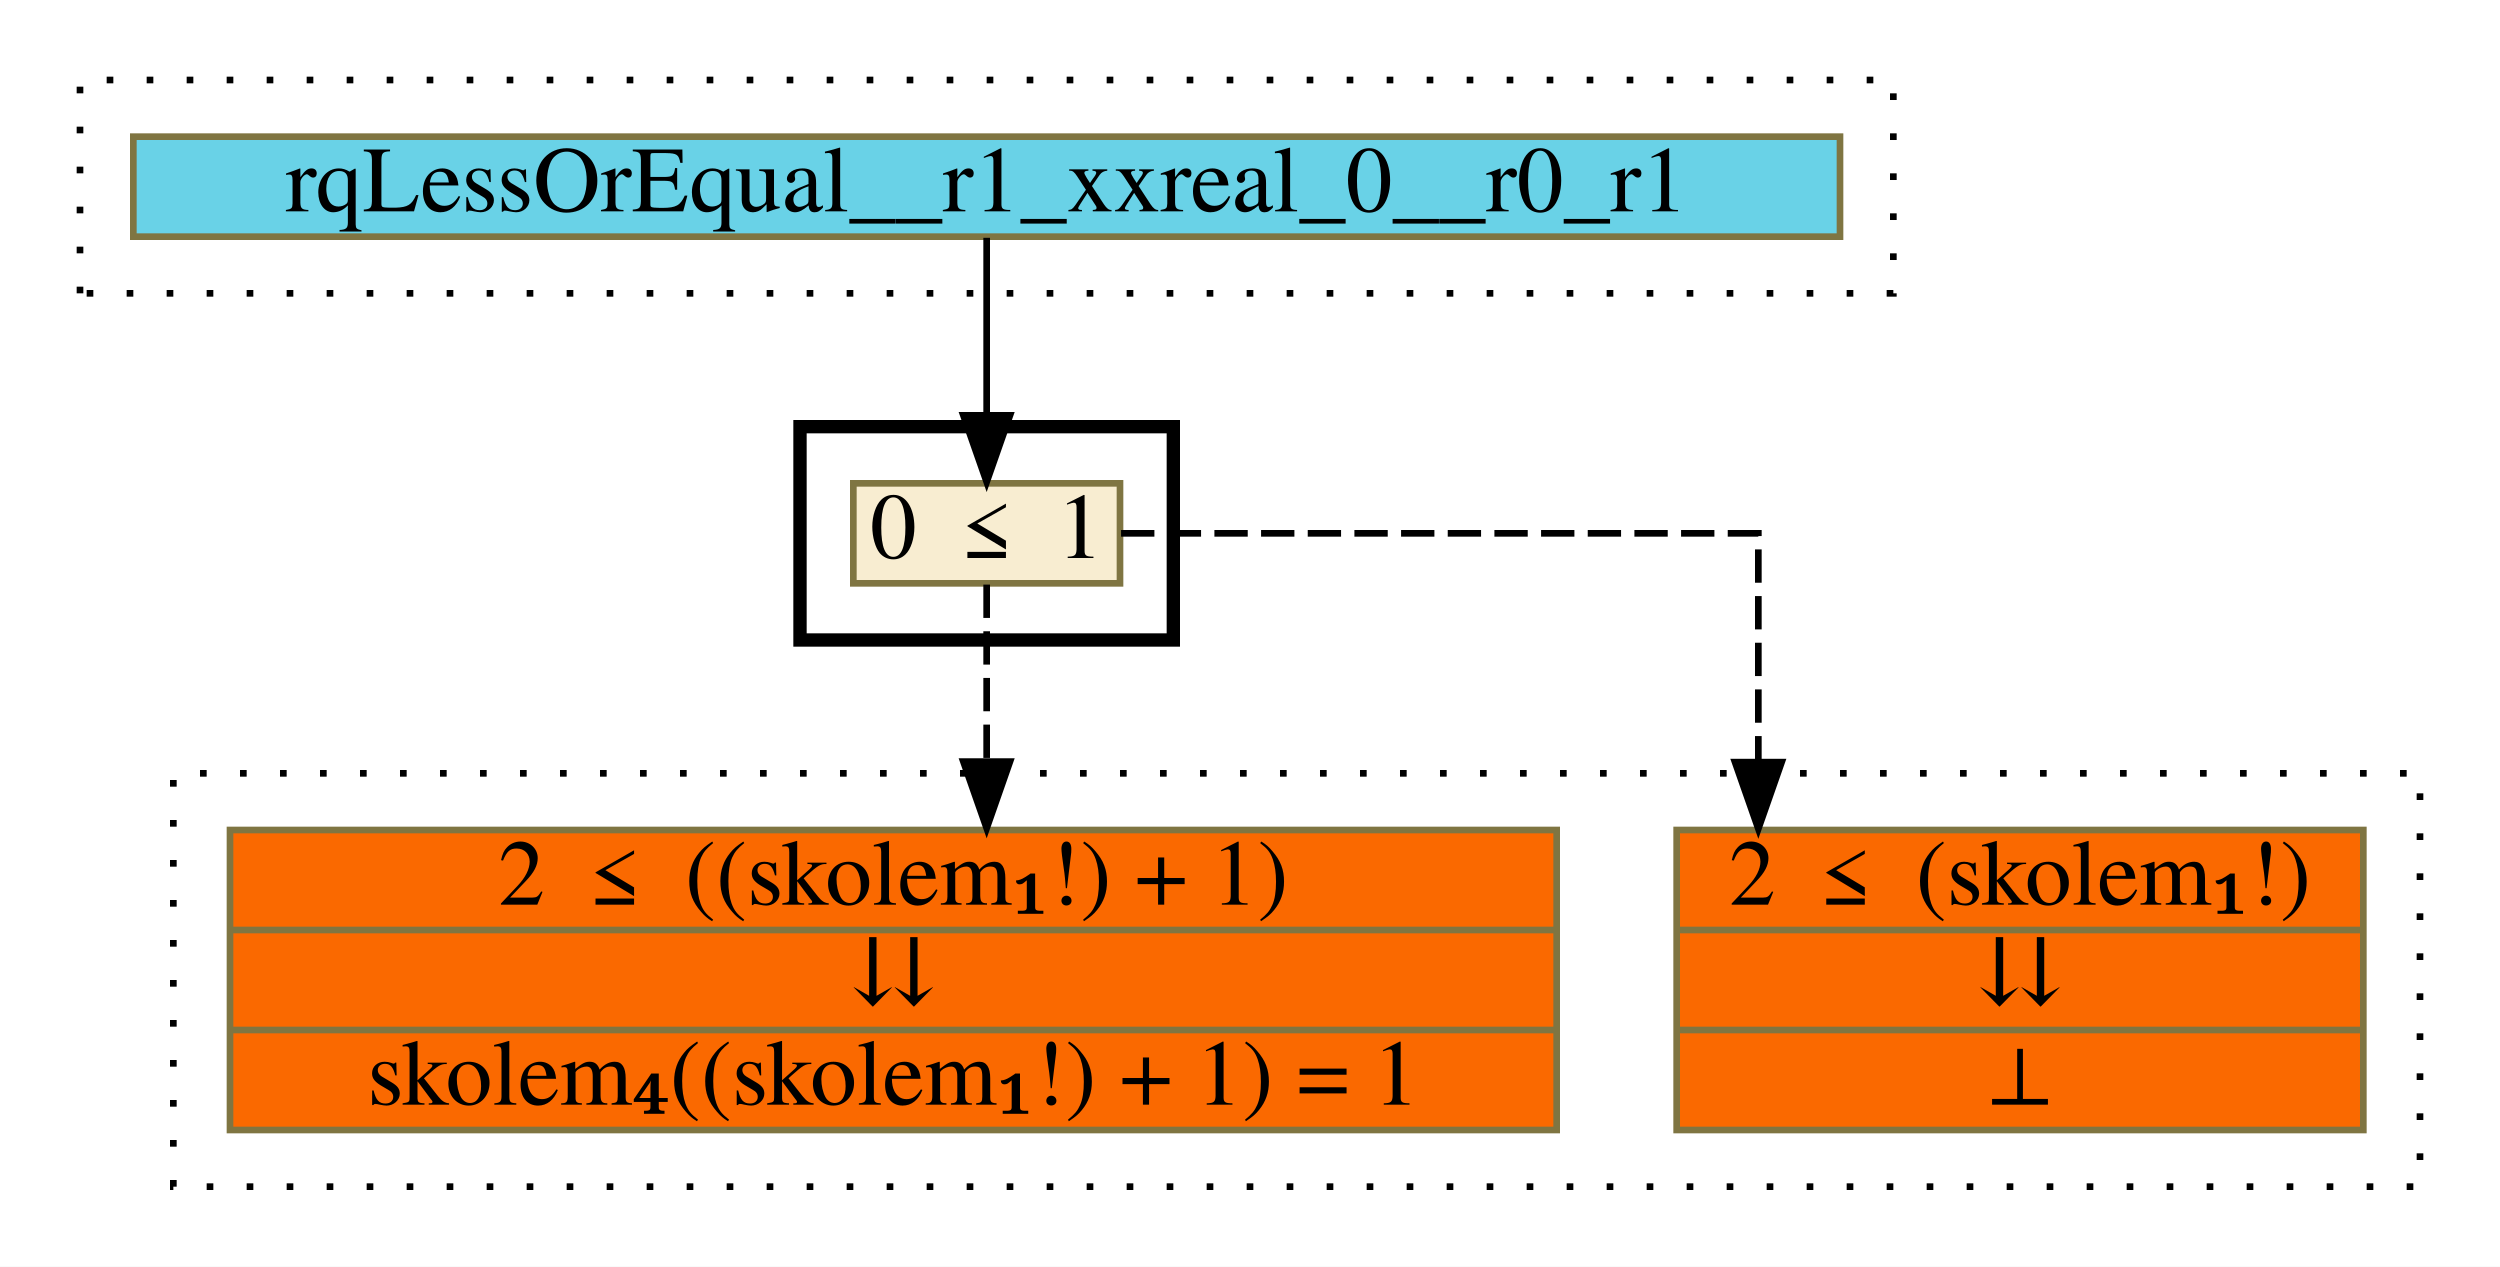
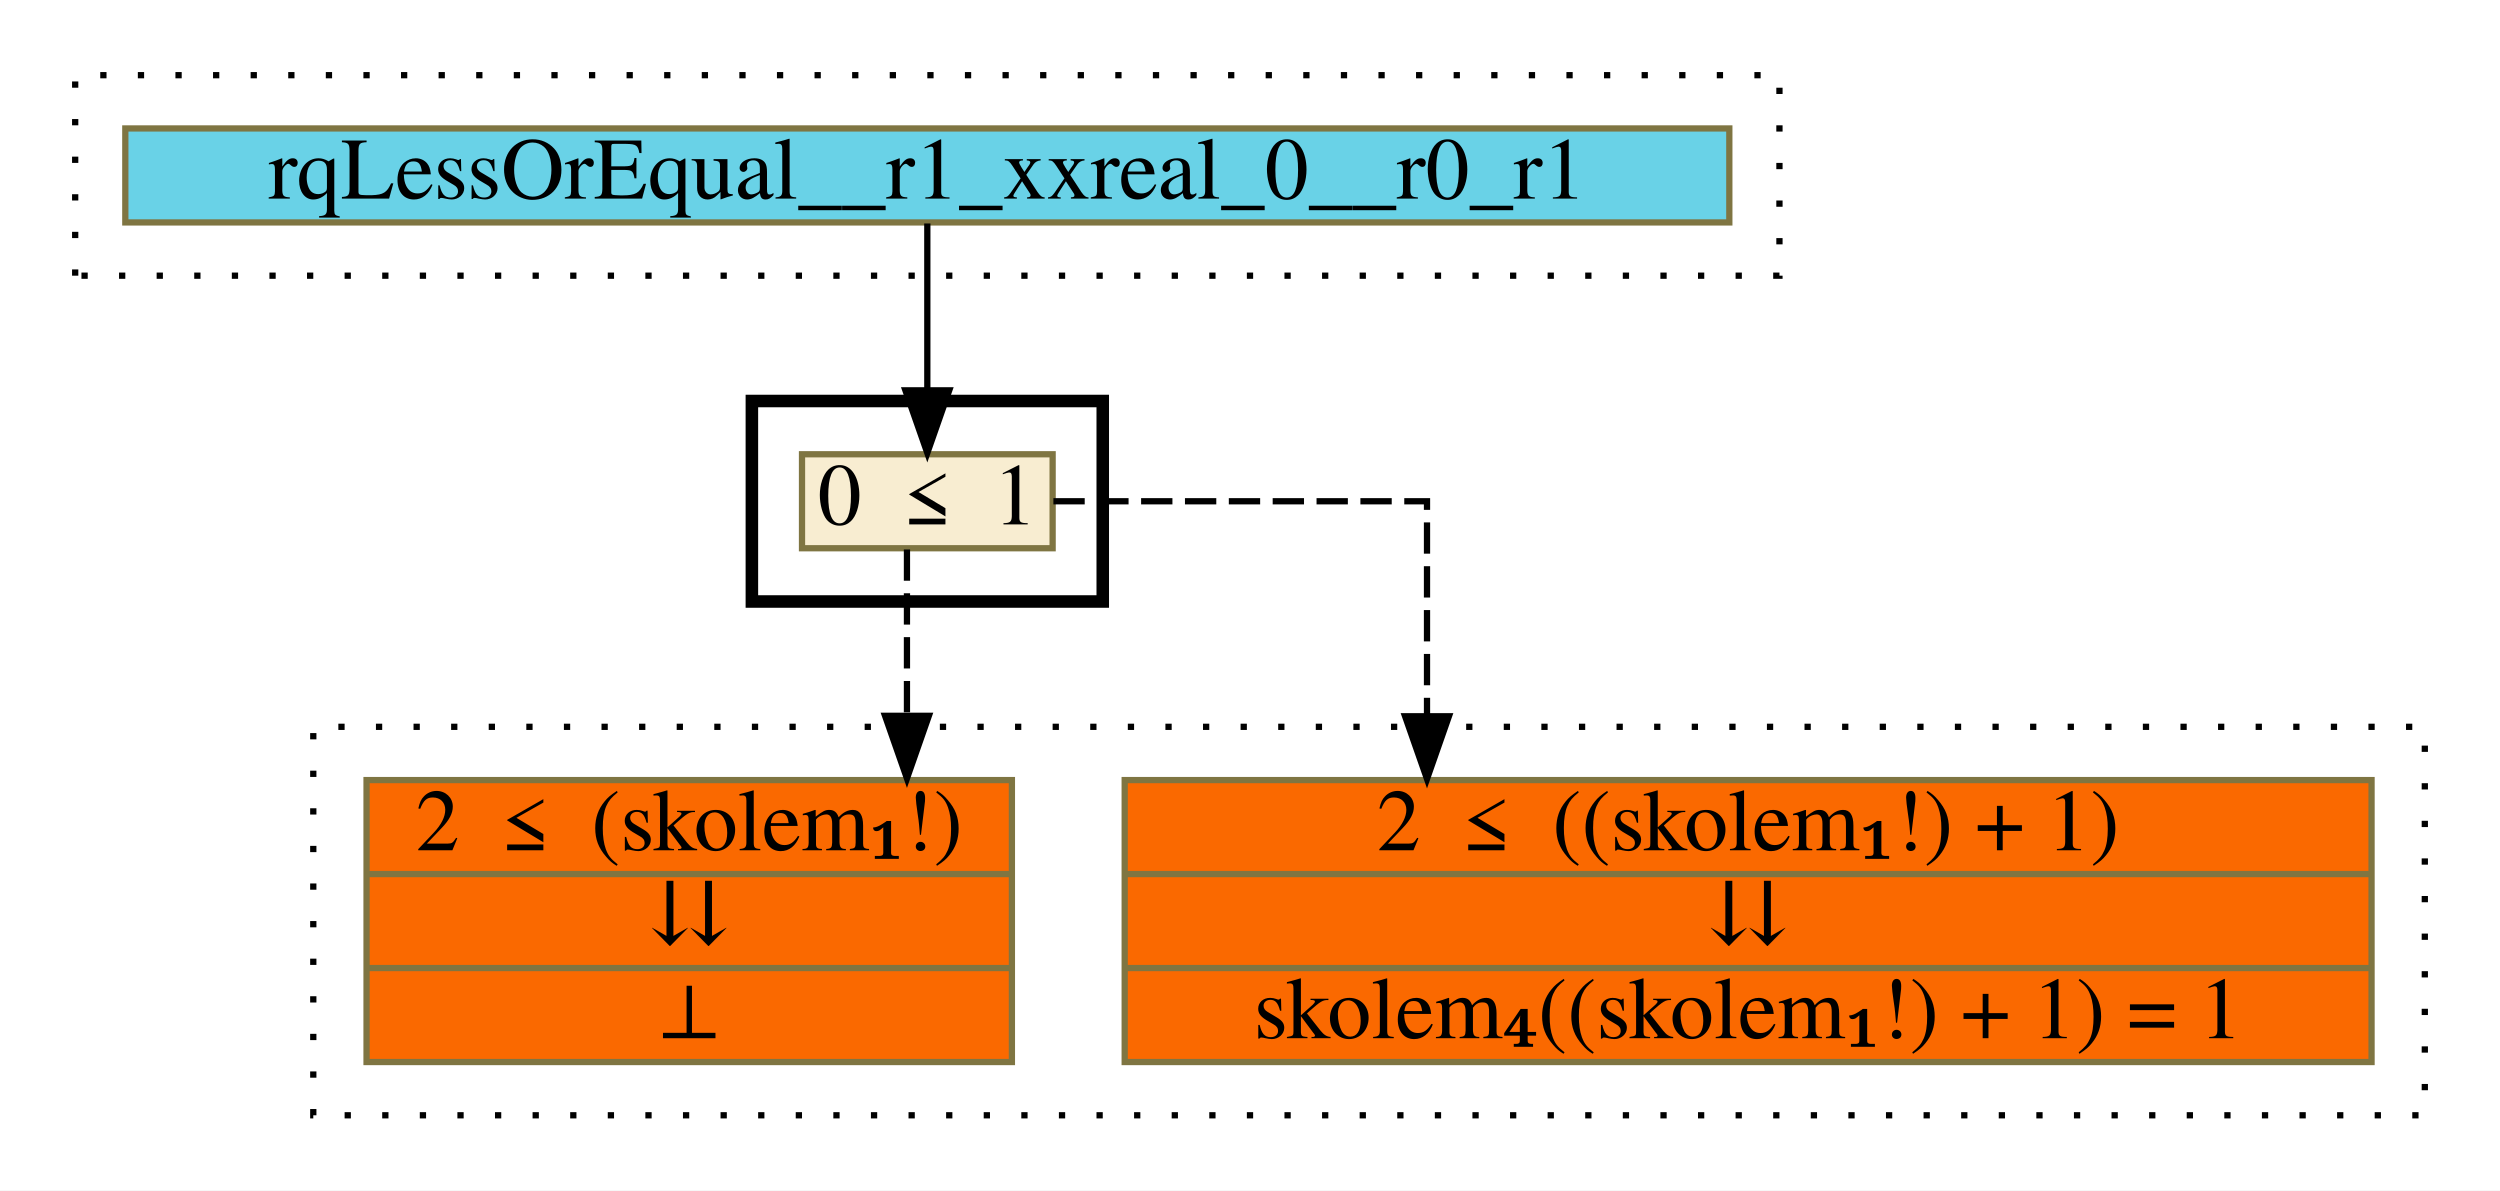
- <svg xmlns="http://www.w3.org/2000/svg" xmlns:xlink="http://www.w3.org/1999/xlink" width="375pt" height="190pt" viewBox="0.00 0.00 375.00 190.00">
+ <svg xmlns="http://www.w3.org/2000/svg" xmlns:xlink="http://www.w3.org/1999/xlink" width="399pt" height="190pt" viewBox="0.00 0.00 399.00 190.00">
  <g id="graph0" class="graph" transform="scale(1 1) rotate(0) translate(4 186)">
-     <polygon fill="white" stroke="transparent" points="-4,4 -4,-186 371,-186 371,4 -4,4" />
+     <polygon fill="white" stroke="transparent" points="-4,4 -4,-186 395,-186 395,4 -4,4" />
    <g id="clust1" class="cluster">
      <polygon fill="none" stroke="black" stroke-dasharray="1,5" points="8,-142 8,-174 280,-174 280,-142 8,-142" />
    </g>
    <g id="clust2" class="cluster">
      <polygon fill="none" stroke="black" stroke-width="2" points="116,-90 116,-122 172,-122 172,-90 116,-90" />
    </g>
    <g id="clust3" class="cluster">
-       <polygon fill="none" stroke="black" stroke-dasharray="1,5" points="22,-8 22,-70 359,-70 359,-8 22,-8" />
+       <polygon fill="none" stroke="black" stroke-dasharray="1,5" points="46,-8 46,-70 383,-70 383,-8 46,-8" />
    </g>
    <g id="node1" class="node">
      <g id="a_node1">
        <a xlink:href="None" xlink:title="rqLessOrEqual__r1_xxreal_0__r0_r1" target="_blank">
          <polygon fill="#69d2e7" stroke="#7f7542" points="16,-150.5 16,-165.5 272,-165.5 272,-150.5 16,-150.5" />
          <text text-anchor="middle" x="144" y="-154.3" font-family="Times,serif" font-size="14.00">rqLessOrEqual__r1_xxreal_0__r0_r1</text>
        </a>
      </g>
    </g>
    <g id="node2" class="node">
      <g id="a_node2">
        <a xlink:href="c_0_103.html" xlink:title="{0 ≤ 1}" target="_parent">
          <polygon fill="#f8edd1" stroke="#7f7542" points="124,-98.5 124,-113.5 164,-113.5 164,-98.5 124,-98.5" />
          <text text-anchor="middle" x="144" y="-102.3" font-family="Times,serif" font-size="14.00">0 ≤ 1</text>
        </a>
      </g>
    </g>
    <g id="edge1" class="edge">
      <path fill="none" stroke="black" d="M144,-150.33C144,-150.33 144,-123.7 144,-123.7" />
      <polygon fill="black" stroke="black" points="147.5,-123.7 144,-113.7 140.5,-123.7 147.5,-123.7" />
    </g>
    <g id="node3" class="node">
      <g id="a_node3">
-         <a xlink:href="c_0_158.html" xlink:title="{2 ≤ (skolem₁!)|⇊|⊥}" target="_parent">
-           <polygon fill="#fa6900" stroke="#7f7542" points="247.5,-16.5 247.5,-61.5 350.5,-61.5 350.5,-16.5 247.5,-16.5" />
-           <text text-anchor="middle" x="299" y="-50.3" font-family="Times,serif" font-size="14.00">2 ≤ (skolem₁!)</text>
-           <polyline fill="none" stroke="#7f7542" points="247.5,-46.5 350.5,-46.5 " />
-           <text text-anchor="middle" x="299" y="-35.3" font-family="Times,serif" font-size="14.00">⇊</text>
-           <polyline fill="none" stroke="#7f7542" points="247.5,-31.5 350.5,-31.5 " />
-           <text text-anchor="middle" x="299" y="-20.3" font-family="Times,serif" font-size="14.00">⊥</text>
+         <a xlink:href="c_0_122.html" xlink:title="{2 ≤ ((skolem₁!) + 1)|⇊|skolem₄((skolem₁!) + 1) = 1}" target="_parent">
+           <polygon fill="#fa6900" stroke="#7f7542" points="175.5,-16.5 175.5,-61.5 374.5,-61.5 374.5,-16.5 175.5,-16.5" />
+           <text text-anchor="middle" x="275" y="-50.3" font-family="Times,serif" font-size="14.00">2 ≤ ((skolem₁!) + 1)</text>
+           <polyline fill="none" stroke="#7f7542" points="175.5,-46.5 374.5,-46.5 " />
+           <text text-anchor="middle" x="275" y="-35.3" font-family="Times,serif" font-size="14.00">⇊</text>
+           <polyline fill="none" stroke="#7f7542" points="175.5,-31.5 374.5,-31.5 " />
+           <text text-anchor="middle" x="275" y="-20.3" font-family="Times,serif" font-size="14.00">skolem₄((skolem₁!) + 1) = 1</text>
        </a>
      </g>
    </g>
    <g id="edge2" class="edge">
-       <path fill="none" stroke="black" stroke-dasharray="5,2" d="M164.16,-106C197.33,-106 259.75,-106 259.75,-106 259.75,-106 259.75,-71.68 259.75,-71.68" />
-       <polygon fill="black" stroke="black" points="263.25,-71.68 259.75,-61.68 256.25,-71.68 263.25,-71.68" />
+       <path fill="none" stroke="black" stroke-dasharray="5,2" d="M164.12,-106C187.75,-106 223.75,-106 223.75,-106 223.75,-106 223.75,-71.68 223.75,-71.68" />
+       <polygon fill="black" stroke="black" points="227.25,-71.68 223.75,-61.68 220.25,-71.68 227.25,-71.68" />
    </g>
    <g id="node4" class="node">
      <g id="a_node4">
-         <a xlink:href="c_0_122.html" xlink:title="{2 ≤ ((skolem₁!) + 1)|⇊|skolem₄((skolem₁!) + 1) = 1}" target="_parent">
-           <polygon fill="#fa6900" stroke="#7f7542" points="30.5,-16.5 30.5,-61.5 229.5,-61.5 229.5,-16.5 30.5,-16.5" />
-           <text text-anchor="middle" x="130" y="-50.3" font-family="Times,serif" font-size="14.00">2 ≤ ((skolem₁!) + 1)</text>
-           <polyline fill="none" stroke="#7f7542" points="30.5,-46.5 229.5,-46.5 " />
-           <text text-anchor="middle" x="130" y="-35.3" font-family="Times,serif" font-size="14.00">⇊</text>
-           <polyline fill="none" stroke="#7f7542" points="30.5,-31.5 229.5,-31.5 " />
-           <text text-anchor="middle" x="130" y="-20.3" font-family="Times,serif" font-size="14.00">skolem₄((skolem₁!) + 1) = 1</text>
+         <a xlink:href="c_0_158.html" xlink:title="{2 ≤ (skolem₁!)|⇊|⊥}" target="_parent">
+           <polygon fill="#fa6900" stroke="#7f7542" points="54.5,-16.5 54.5,-61.5 157.5,-61.5 157.5,-16.5 54.5,-16.5" />
+           <text text-anchor="middle" x="106" y="-50.3" font-family="Times,serif" font-size="14.00">2 ≤ (skolem₁!)</text>
+           <polyline fill="none" stroke="#7f7542" points="54.5,-46.5 157.5,-46.5 " />
+           <text text-anchor="middle" x="106" y="-35.3" font-family="Times,serif" font-size="14.00">⇊</text>
+           <polyline fill="none" stroke="#7f7542" points="54.5,-31.5 157.5,-31.5 " />
+           <text text-anchor="middle" x="106" y="-20.3" font-family="Times,serif" font-size="14.00">⊥</text>
        </a>
      </g>
    </g>
    <g id="edge3" class="edge">
-       <path fill="none" stroke="black" stroke-dasharray="5,2" d="M144,-98.31C144,-98.31 144,-71.76 144,-71.76" />
-       <polygon fill="black" stroke="black" points="147.5,-71.76 144,-61.76 140.5,-71.76 147.5,-71.76" />
+       <path fill="none" stroke="black" stroke-dasharray="5,2" d="M140.75,-98.31C140.75,-98.31 140.75,-71.76 140.75,-71.76" />
+       <polygon fill="black" stroke="black" points="144.25,-71.76 140.75,-61.76 137.25,-71.76 144.25,-71.76" />
    </g>
  </g>
</svg>
